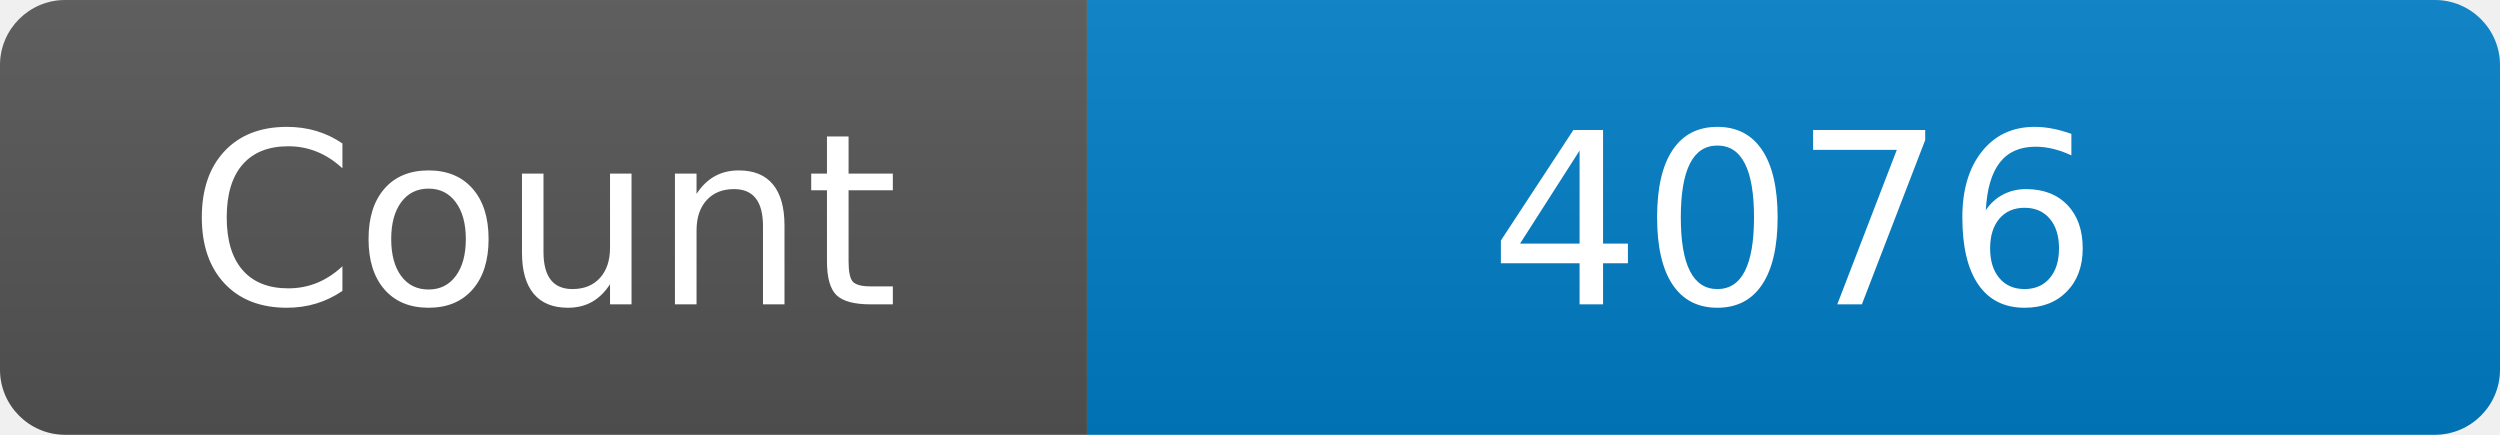
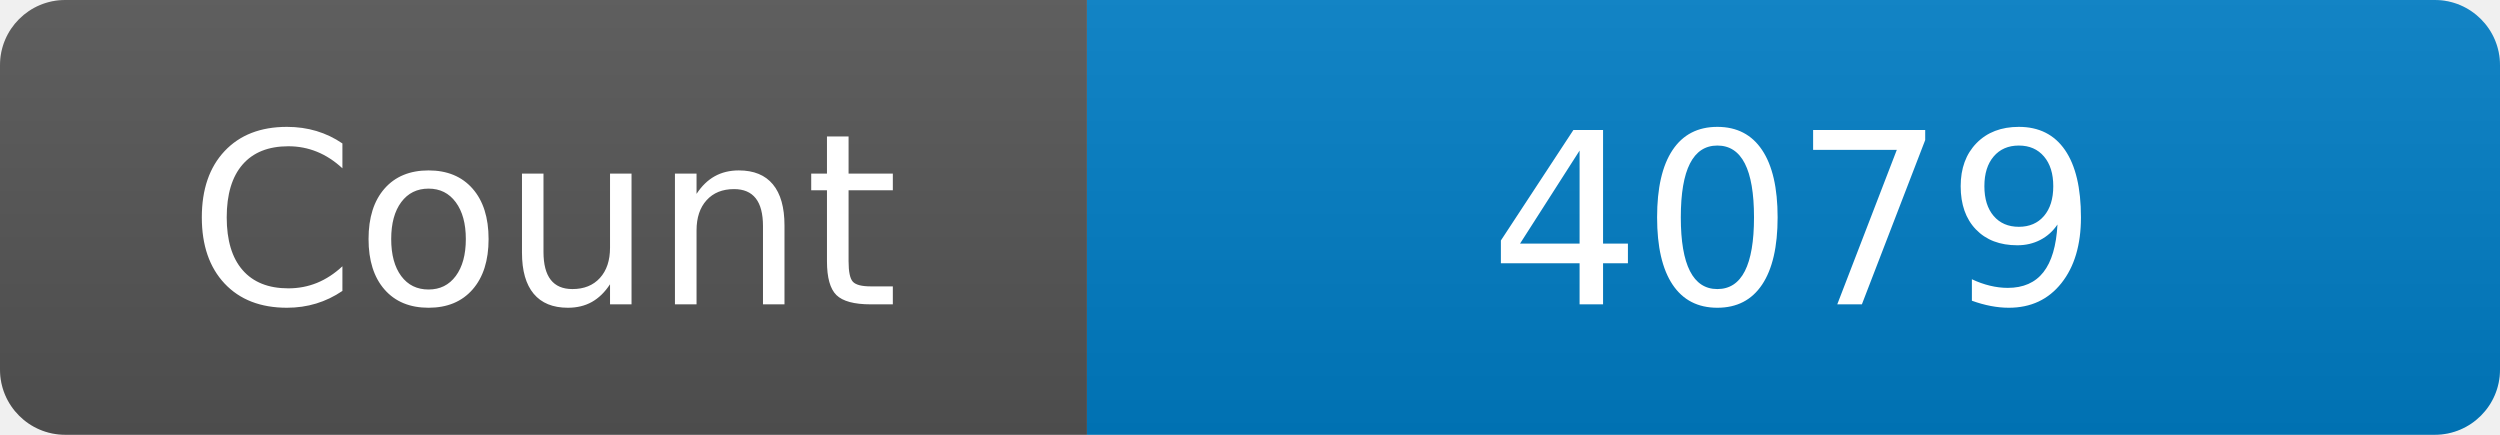
<svg xmlns="http://www.w3.org/2000/svg" width="115" height="20" role="img" aria-label="Maintained?: yes">
  <linearGradient id="s" x2="0" y2="100%">
    <stop offset="0" stop-color="#bbb" stop-opacity=".1" />
    <stop offset="1" stop-opacity=".1" />
  </linearGradient>
  <clipPath id="r">
    <rect width="115" height="20" rx="3" fill="#fff" />
  </clipPath>
  <g clip-path="url(#r)">
    <rect width="50" height="20" fill="#555" />
    <rect x="50" width="160" height="20" fill="#007ec6" />
    <rect width="115" height="20" fill="url(#s)" />
  </g>
  <g fill="#fff" text-anchor="middle" font-family="Verdana,Geneva,DejaVu Sans,sans-serif" font-size="110">
    <text x="250" y="140" transform="scale(.1)" fill="#fff">Count</text>
-     <text x="825" y="140" transform="scale(.1)" fill="#fff">4076</text>
+     <text x="825" y="140" transform="scale(.1)" fill="#fff">4079</text>
  </g>
</svg>
